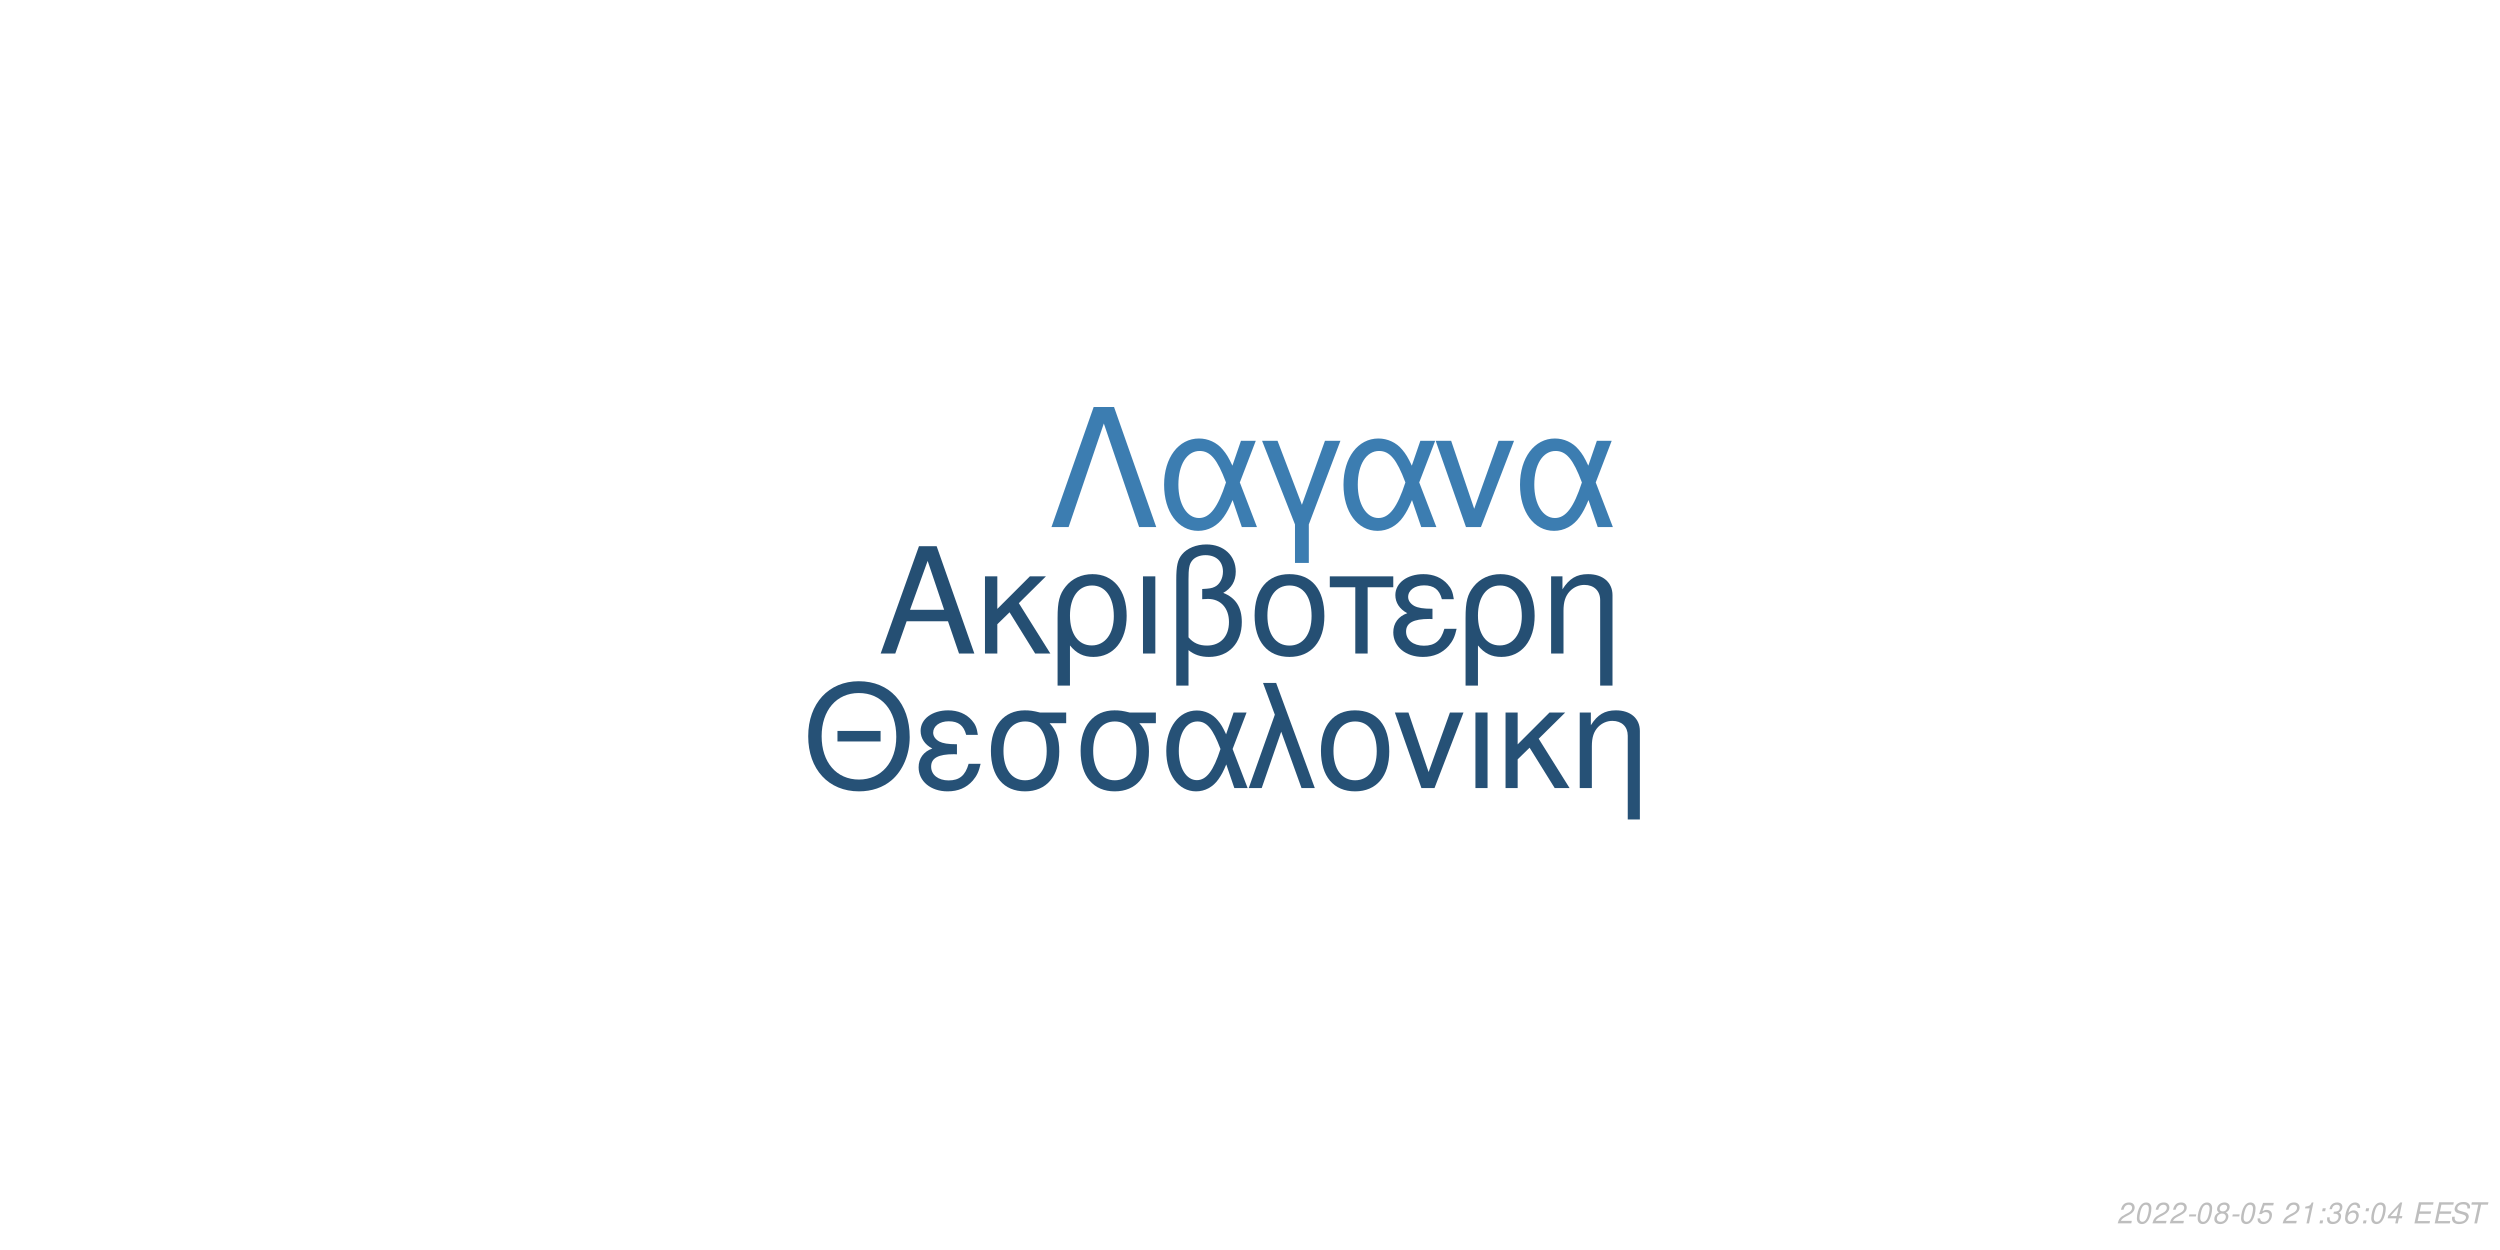
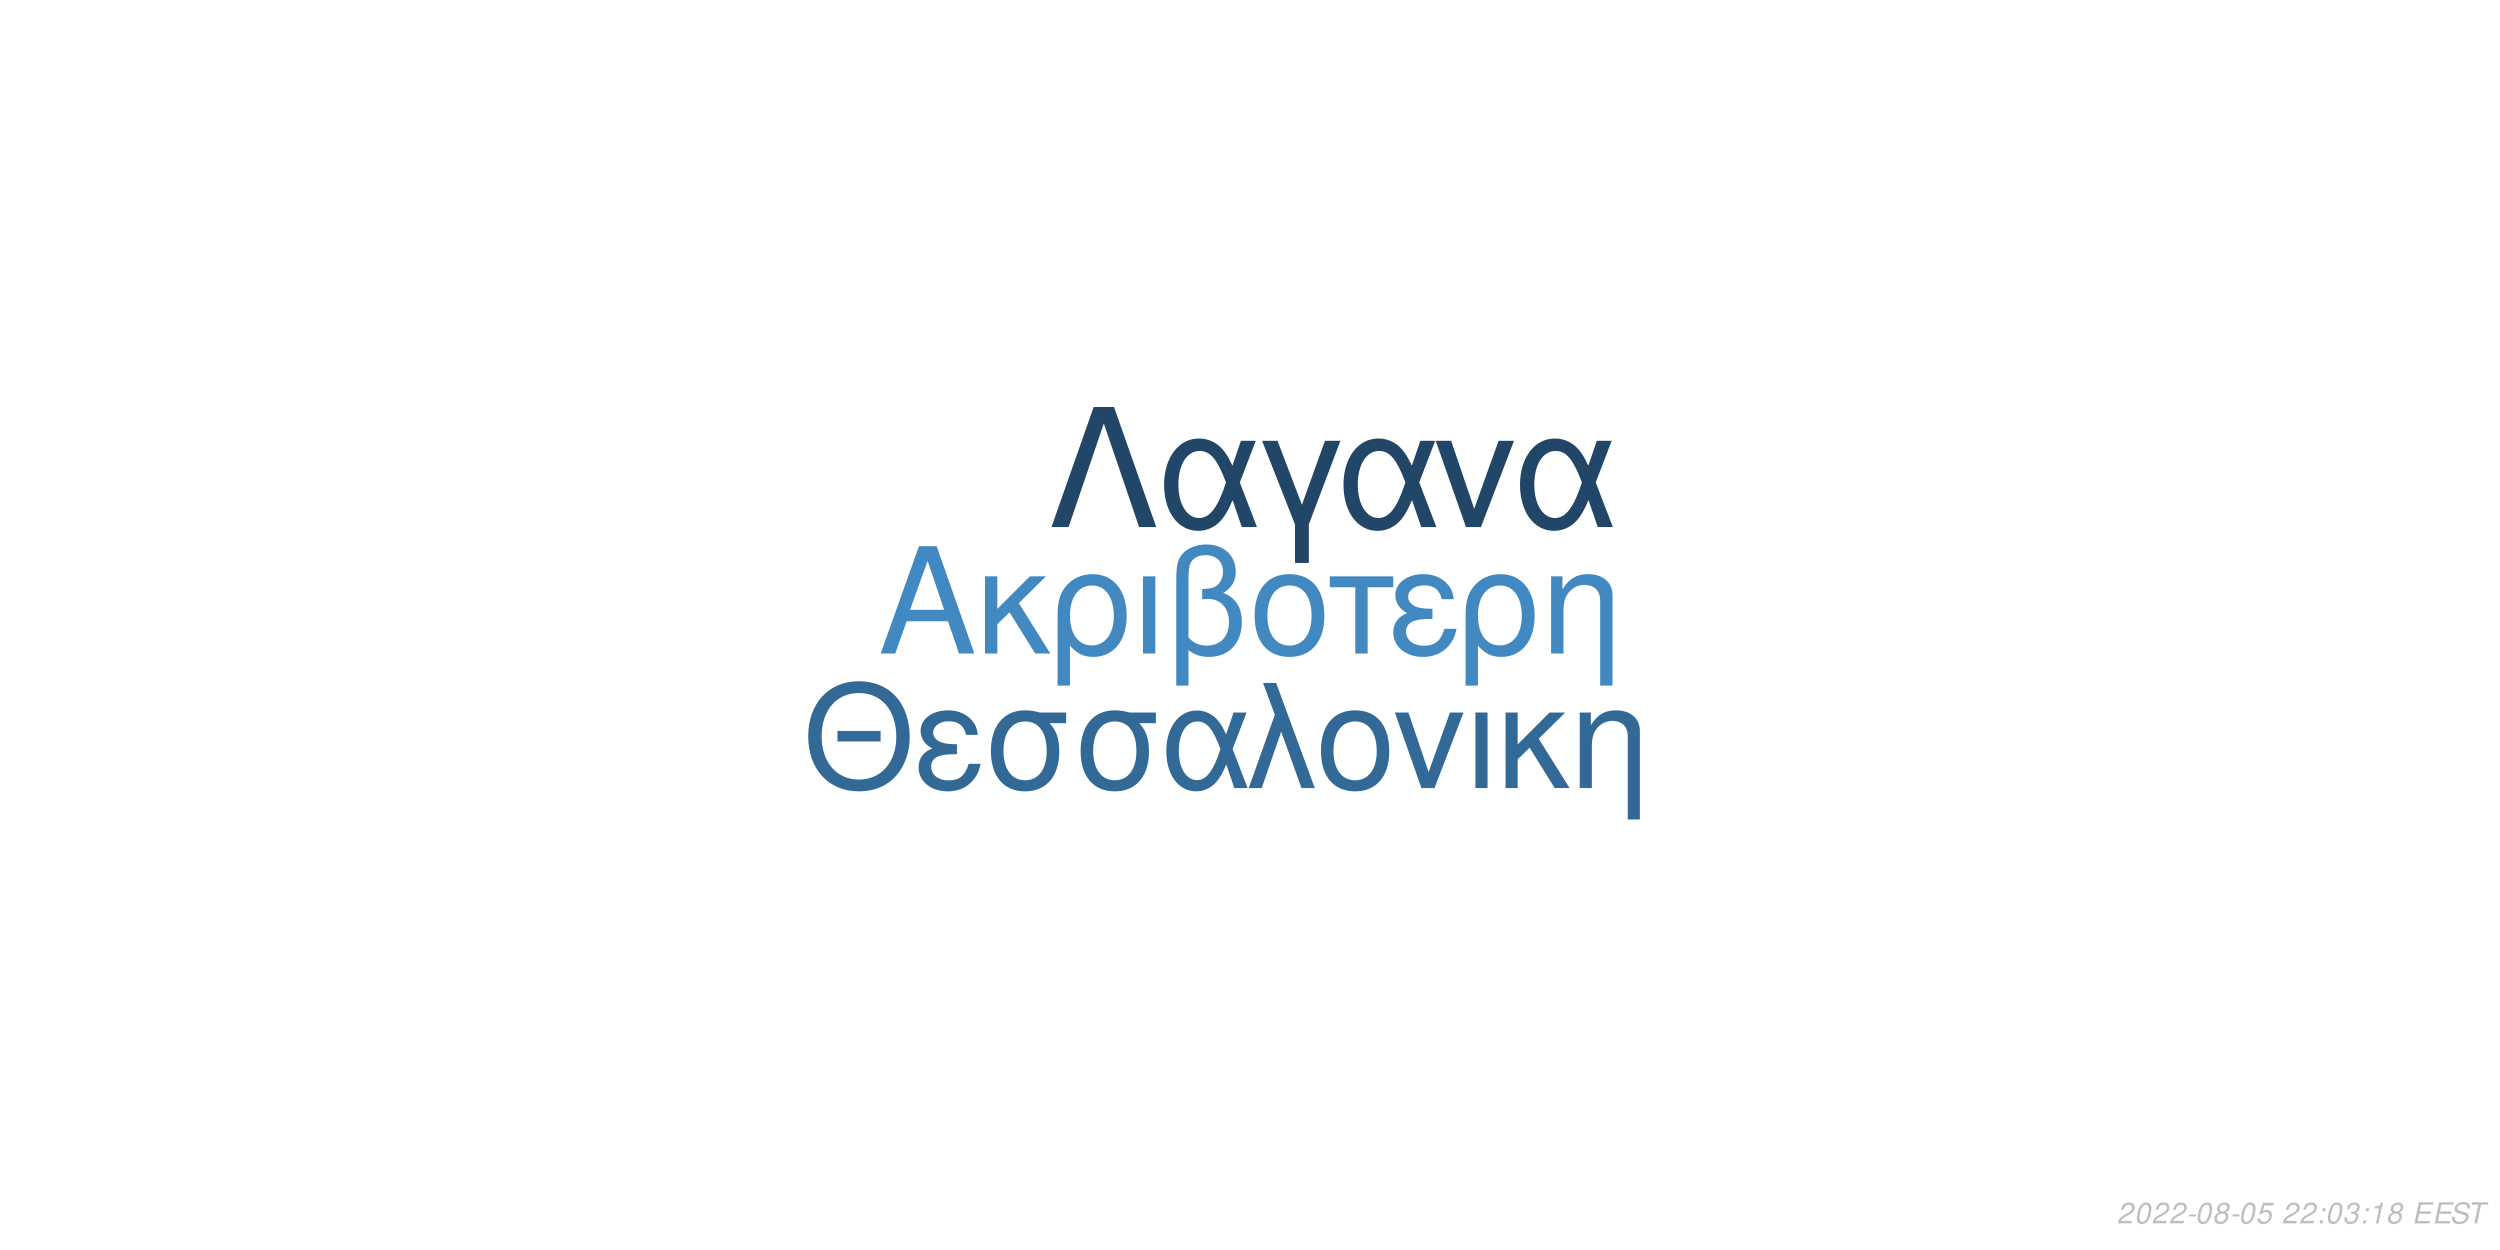
<svg xmlns="http://www.w3.org/2000/svg" xmlns:xlink="http://www.w3.org/1999/xlink" width="864pt" height="432pt" viewBox="0 0 864 432" version="1.1">
  <defs>
    <g>
      <symbol overflow="visible" id="glyph0-0">
        <path style="stroke:none;" d="" />
      </symbol>
      <symbol overflow="visible" id="glyph0-1">
        <path style="stroke:none;" d="M 24.125 -11.141 L 27.938 0 L 33.234 0 L 20.203 -37.094 L 14.094 -37.094 L 0.859 0 L 5.906 0 L 9.828 -11.141 Z M 22.797 -15.109 L 11 -15.109 L 17.094 -32.016 Z M 22.797 -15.109 " />
      </symbol>
      <symbol overflow="visible" id="glyph0-2">
        <path style="stroke:none;" d="M 7.172 -15.422 L 7.172 -26.672 L 2.906 -26.672 L 2.906 0 L 7.172 0 L 7.172 -10.125 L 11.406 -14.25 L 20.25 0 L 25.5 0 L 14.609 -17.406 L 23.969 -26.672 L 18.422 -26.672 Z M 7.172 -15.422 " />
      </symbol>
      <symbol overflow="visible" id="glyph0-3">
        <path style="stroke:none;" d="M 3 11.094 L 7.281 11.094 L 7.281 -2.797 C 9.516 -0.047 11.953 1.172 15.375 1.172 C 22.344 1.172 26.875 -4.422 26.875 -13.031 C 26.875 -21.891 22.297 -27.438 15.062 -27.438 C 11.297 -27.438 7.984 -25.906 5.797 -23.156 C 3.672 -20.516 3 -17.969 3 -12.359 Z M 14.906 -23.516 C 19.547 -23.516 22.438 -19.438 22.438 -12.922 C 22.438 -6.812 19.391 -2.797 14.812 -2.797 C 10.172 -2.797 7.281 -6.766 7.281 -13.125 C 7.281 -19.484 10.234 -23.516 14.906 -23.516 Z M 14.906 -23.516 " />
      </symbol>
      <symbol overflow="visible" id="glyph0-4">
        <path style="stroke:none;" d="M 3.516 0 L 7.781 0 L 7.781 -26.672 L 3.516 -26.672 Z M 3.516 0 " />
      </symbol>
      <symbol overflow="visible" id="glyph0-5">
        <path style="stroke:none;" d="M 4.016 11.094 L 8.25 11.094 L 8.25 -1.172 C 10.172 0.406 12.422 1.172 15.312 1.172 C 22.188 1.172 26.672 -3.609 26.672 -10.891 C 26.672 -15.984 24.578 -19.234 20.25 -20.969 C 23.109 -22.547 24.578 -25.031 24.578 -28.344 C 24.578 -33.844 20.406 -37.703 14.453 -37.703 C 10.938 -37.703 7.734 -36.391 6 -34.25 C 4.484 -32.422 4.016 -30.328 4.016 -25.391 Z M 8.25 -25.656 C 8.25 -29.359 8.5 -30.844 9.469 -32.062 C 10.375 -33.281 12.156 -34 14.094 -34 C 17.812 -34 20.156 -31.812 20.156 -28.297 C 20.156 -25.953 18.984 -23.812 17.297 -23.047 C 16.281 -22.547 15.469 -22.438 12.984 -22.297 L 12.984 -18.781 C 13.734 -18.828 14.344 -18.875 14.969 -18.875 C 19.344 -18.875 22.234 -15.719 22.234 -10.891 C 22.234 -5.906 19.281 -2.75 14.656 -2.75 C 11.953 -2.75 9.922 -3.609 8.25 -5.594 Z M 8.25 -25.656 " />
      </symbol>
      <symbol overflow="visible" id="glyph0-6">
        <path style="stroke:none;" d="M 14.094 -27.438 C 6.562 -27.438 2.094 -22.094 2.094 -13.125 C 2.094 -4.125 6.562 1.172 14.141 1.172 C 21.672 1.172 26.203 -4.172 26.203 -12.922 C 26.203 -22.188 21.828 -27.438 14.094 -27.438 Z M 14.141 -23.516 C 18.938 -23.516 21.781 -19.594 21.781 -12.984 C 21.781 -6.672 18.828 -2.75 14.141 -2.75 C 9.422 -2.75 6.516 -6.672 6.516 -13.125 C 6.516 -19.594 9.422 -23.516 14.141 -23.516 Z M 14.141 -23.516 " />
      </symbol>
      <symbol overflow="visible" id="glyph0-7">
        <path style="stroke:none;" d="M 7.891 0 L 12.156 0 L 12.156 -22.906 L 21.016 -22.906 L 21.016 -26.672 L -0.922 -26.672 L -0.922 -22.906 L 7.891 -22.906 Z M 7.891 0 " />
      </symbol>
      <symbol overflow="visible" id="glyph0-8">
        <path style="stroke:none;" d="M 14.562 -15.469 C 11.344 -15.469 9.562 -15.781 8.297 -16.438 C 6.922 -17.203 6.156 -18.328 6.156 -19.547 C 6.156 -21.891 8.453 -23.562 11.656 -23.562 C 15.062 -23.562 16.953 -22.094 17.812 -18.781 L 21.938 -18.781 C 21.578 -21.266 21.062 -22.5 19.797 -23.922 C 17.812 -26.203 14.906 -27.438 11.453 -27.438 C 5.797 -27.438 1.734 -24.375 1.734 -20.203 C 1.734 -17.609 3.156 -15.375 5.859 -13.938 C 2.797 -12.875 1.016 -10.484 1.016 -7.328 C 1.016 -2.391 5.297 1.172 11.25 1.172 C 14.969 1.172 17.906 -0.109 20.156 -2.641 C 21.578 -4.328 22.297 -5.797 22.906 -8.547 L 18.672 -8.547 C 17.5 -4.422 15.422 -2.703 11.609 -2.703 C 7.938 -2.703 5.438 -4.688 5.438 -7.578 C 5.438 -10.578 7.938 -11.953 13.484 -11.953 C 13.641 -11.953 14.094 -11.953 14.562 -11.906 Z M 14.562 -15.469 " />
      </symbol>
      <symbol overflow="visible" id="glyph0-9">
        <path style="stroke:none;" d="M 3.562 -26.672 L 3.562 0 L 7.844 0 L 7.844 -14.703 C 7.844 -17.906 8.5 -19.891 10.031 -21.531 C 11.406 -22.953 13.188 -23.719 15.062 -23.719 C 18.375 -23.719 20.516 -21.672 20.516 -18.469 L 20.516 11.094 L 24.781 11.094 L 24.781 -20.156 C 24.781 -24.578 21.469 -27.438 16.328 -27.438 C 12.359 -27.438 9.828 -25.906 7.484 -22.188 L 7.484 -26.672 Z M 3.562 -26.672 " />
      </symbol>
      <symbol overflow="visible" id="glyph1-0">
        <path style="stroke:none;" d="" />
      </symbol>
      <symbol overflow="visible" id="glyph1-1">
        <path style="stroke:none;" d="M 26.859 -19.734 L 11.953 -19.734 L 11.953 -16.094 L 26.859 -16.094 Z M 19.328 -36.922 C 8.922 -36.922 1.844 -29.25 1.844 -17.891 C 1.844 -6.484 8.875 1.141 19.391 1.141 C 23.812 1.141 27.703 -0.203 30.641 -2.688 C 34.578 -6.031 36.922 -11.656 36.922 -17.594 C 36.922 -29.297 30 -36.922 19.328 -36.922 Z M 19.328 -32.844 C 27.203 -32.844 32.281 -26.906 32.281 -17.688 C 32.281 -8.922 27.062 -2.938 19.391 -2.938 C 11.609 -2.938 6.484 -8.922 6.484 -17.891 C 6.484 -26.859 11.609 -32.844 19.328 -32.844 Z M 19.328 -32.844 " />
      </symbol>
      <symbol overflow="visible" id="glyph1-2">
        <path style="stroke:none;" d="M 14.25 -15.141 C 11.109 -15.141 9.375 -15.453 8.125 -16.094 C 6.781 -16.844 6.031 -17.938 6.031 -19.141 C 6.031 -21.422 8.266 -23.078 11.406 -23.078 C 14.75 -23.078 16.594 -21.625 17.438 -18.391 L 21.469 -18.391 C 21.125 -20.828 20.625 -22.031 19.391 -23.422 C 17.438 -25.656 14.594 -26.859 11.219 -26.859 C 5.688 -26.859 1.688 -23.875 1.688 -19.781 C 1.688 -17.234 3.094 -15.047 5.734 -13.656 C 2.734 -12.609 1 -10.266 1 -7.172 C 1 -2.344 5.188 1.141 11.016 1.141 C 14.656 1.141 17.547 -0.094 19.734 -2.594 C 21.125 -4.234 21.828 -5.688 22.422 -8.375 L 18.281 -8.375 C 17.141 -4.328 15.094 -2.641 11.359 -2.641 C 7.766 -2.641 5.328 -4.578 5.328 -7.422 C 5.328 -10.359 7.766 -11.703 13.203 -11.703 C 13.359 -11.703 13.797 -11.703 14.25 -11.656 Z M 14.25 -15.141 " />
      </symbol>
      <symbol overflow="visible" id="glyph1-3">
        <path style="stroke:none;" d="M 29 -26.109 L 19.938 -26.109 C 17.594 -26.703 16.438 -26.859 14.703 -26.859 C 7.469 -26.859 2.984 -21.469 2.984 -12.859 C 2.984 -4.031 7.375 1.141 14.797 1.141 C 22.172 1.141 26.609 -4.078 26.609 -12.656 C 26.609 -17.047 25.656 -19.828 23.266 -22.422 L 29 -22.422 Z M 14.797 -23.016 C 19.531 -23.016 22.266 -19.234 22.266 -12.75 C 22.266 -6.531 19.438 -2.688 14.797 -2.688 C 10.172 -2.688 7.328 -6.531 7.328 -12.859 C 7.328 -19.188 10.172 -23.016 14.797 -23.016 Z M 14.797 -23.016 " />
      </symbol>
      <symbol overflow="visible" id="glyph1-4">
        <path style="stroke:none;" d="M 29.344 -26.109 L 24.859 -26.109 L 22.266 -18.578 C 21.125 -21.031 20.484 -22.125 19.328 -23.469 C 17.547 -25.609 14.906 -26.812 12.156 -26.812 C 5.984 -26.812 1.594 -20.984 1.594 -12.812 C 1.594 -4.578 5.828 1.141 11.906 1.141 C 14.953 1.141 17.734 -0.344 19.625 -3.047 C 20.672 -4.531 21.281 -5.688 22.328 -8.172 L 25.109 0 L 29.703 0 L 24.516 -13.5 Z M 20.328 -13.5 C 17.891 -5.922 15.453 -2.734 12.156 -2.734 C 8.516 -2.734 5.922 -6.922 5.922 -12.812 C 5.922 -18.938 8.516 -23.016 12.359 -23.016 C 15.594 -23.016 17.688 -20.531 20.328 -13.5 Z M 20.328 -13.5 " />
      </symbol>
      <symbol overflow="visible" id="glyph1-5">
        <path style="stroke:none;" d="M 1.094 0 L 5.578 0 L 12.312 -19.484 L 19.328 0 L 23.922 0 L 10.562 -36.328 L 6.031 -36.328 L 10.109 -25.359 Z M 1.094 0 " />
      </symbol>
      <symbol overflow="visible" id="glyph1-6">
        <path style="stroke:none;" d="M 13.797 -26.859 C 6.422 -26.859 2.047 -21.625 2.047 -12.859 C 2.047 -4.031 6.422 1.141 13.859 1.141 C 21.234 1.141 25.656 -4.078 25.656 -12.656 C 25.656 -21.719 21.375 -26.859 13.797 -26.859 Z M 13.859 -23.016 C 18.531 -23.016 21.328 -19.188 21.328 -12.703 C 21.328 -6.531 18.438 -2.688 13.859 -2.688 C 9.219 -2.688 6.375 -6.531 6.375 -12.859 C 6.375 -19.188 9.219 -23.016 13.859 -23.016 Z M 13.859 -23.016 " />
      </symbol>
      <symbol overflow="visible" id="glyph1-7">
        <path style="stroke:none;" d="M 14.297 0 L 24.312 -26.109 L 19.625 -26.109 L 12.25 -5.531 L 5.281 -26.109 L 0.594 -26.109 L 9.766 0 Z M 14.297 0 " />
      </symbol>
      <symbol overflow="visible" id="glyph1-8">
        <path style="stroke:none;" d="M 3.438 0 L 7.625 0 L 7.625 -26.109 L 3.438 -26.109 Z M 3.438 0 " />
      </symbol>
      <symbol overflow="visible" id="glyph1-9">
        <path style="stroke:none;" d="M 7.031 -15.094 L 7.031 -26.109 L 2.844 -26.109 L 2.844 0 L 7.031 0 L 7.031 -9.922 L 11.156 -13.953 L 19.828 0 L 24.969 0 L 14.297 -17.047 L 23.469 -26.109 L 18.031 -26.109 Z M 7.031 -15.094 " />
      </symbol>
      <symbol overflow="visible" id="glyph1-10">
        <path style="stroke:none;" d="M 3.484 -26.109 L 3.484 0 L 7.672 0 L 7.672 -14.406 C 7.672 -17.547 8.328 -19.484 9.812 -21.078 C 11.156 -22.469 12.906 -23.219 14.75 -23.219 C 17.984 -23.219 20.078 -21.234 20.078 -18.094 L 20.078 10.859 L 24.266 10.859 L 24.266 -19.734 C 24.266 -24.062 21.031 -26.859 16 -26.859 C 12.109 -26.859 9.609 -25.359 7.328 -21.719 L 7.328 -26.109 Z M 3.484 -26.109 " />
      </symbol>
      <symbol overflow="visible" id="glyph2-0">
        <path style="stroke:none;" d="" />
      </symbol>
      <symbol overflow="visible" id="glyph2-1">
        <path style="stroke:none;" d="M 22.531 -41.484 L 15.484 -41.484 L 0.906 0 L 6.828 0 L 19 -35.797 L 31.188 0 L 37.109 0 Z M 22.531 -41.484 " />
      </symbol>
      <symbol overflow="visible" id="glyph2-2">
        <path style="stroke:none;" d="M 33.516 -29.812 L 28.391 -29.812 L 25.438 -21.219 C 24.125 -24.016 23.391 -25.266 22.078 -26.797 C 20.031 -29.25 17.016 -30.609 13.891 -30.609 C 6.828 -30.609 1.828 -23.953 1.828 -14.625 C 1.828 -5.234 6.656 1.312 13.594 1.312 C 17.078 1.312 20.266 -0.391 22.422 -3.469 C 23.609 -5.172 24.297 -6.484 25.5 -9.328 L 28.688 0 L 33.922 0 L 28 -15.422 Z M 23.219 -15.422 C 20.422 -6.766 17.641 -3.125 13.891 -3.125 C 9.734 -3.125 6.766 -7.906 6.766 -14.625 C 6.766 -21.625 9.734 -26.297 14.109 -26.297 C 17.812 -26.297 20.203 -23.453 23.219 -15.422 Z M 23.219 -15.422 " />
      </symbol>
      <symbol overflow="visible" id="glyph2-3">
        <path style="stroke:none;" d="M 12.062 12.406 L 16.844 12.406 L 16.844 -0.906 L 27.766 -29.812 L 22.422 -29.812 L 14.453 -7.688 L 6.031 -29.812 L 0.688 -29.812 L 12.062 -0.906 Z M 12.062 12.406 " />
      </symbol>
      <symbol overflow="visible" id="glyph2-4">
        <path style="stroke:none;" d="M 16.328 0 L 27.766 -29.812 L 22.422 -29.812 L 14 -6.312 L 6.031 -29.812 L 0.688 -29.812 L 11.156 0 Z M 16.328 0 " />
      </symbol>
      <symbol overflow="visible" id="glyph3-0">
        <path style="stroke:none;" d="" />
      </symbol>
      <symbol overflow="visible" id="glyph3-1">
        <path style="stroke:none;" d="M 5.234 -0.875 L 1.469 -0.875 C 1.641 -1.375 2.203 -1.891 3.109 -2.344 L 4.234 -2.938 C 5.562 -3.625 6.219 -4.469 6.219 -5.484 C 6.219 -5.938 6.062 -6.359 5.797 -6.656 C 5.469 -7.047 4.984 -7.234 4.312 -7.234 C 2.766 -7.234 1.891 -6.453 1.484 -4.734 L 2.375 -4.734 C 2.484 -5.188 2.609 -5.484 2.797 -5.75 C 3.094 -6.203 3.609 -6.453 4.188 -6.453 C 4.891 -6.453 5.344 -6.031 5.344 -5.375 C 5.344 -4.703 4.859 -4.094 4.016 -3.656 L 2.984 -3.125 C 1.234 -2.188 0.797 -1.656 0.344 -0.016 L 5.047 -0.016 Z M 5.234 -0.875 " />
      </symbol>
      <symbol overflow="visible" id="glyph3-2">
        <path style="stroke:none;" d="M 4.203 -7.234 C 3.375 -7.234 2.688 -6.812 2.125 -5.984 C 1.484 -5.047 0.984 -3.188 0.984 -1.734 C 0.984 -1.109 1.172 -0.562 1.484 -0.266 C 1.797 0.047 2.281 0.234 2.766 0.234 C 3.625 0.234 4.281 -0.156 4.859 -1.016 C 5.516 -1.953 6 -3.797 6 -5.266 C 6 -6.5 5.328 -7.234 4.203 -7.234 Z M 4.094 -6.453 C 4.734 -6.453 5.125 -5.984 5.125 -5.156 C 5.125 -4.203 4.781 -2.625 4.406 -1.812 C 3.984 -0.938 3.516 -0.547 2.875 -0.547 C 2.25 -0.547 1.875 -1.031 1.875 -1.828 C 1.875 -2.797 2.203 -4.344 2.594 -5.203 C 2.984 -6.047 3.453 -6.453 4.094 -6.453 Z M 4.094 -6.453 " />
      </symbol>
      <symbol overflow="visible" id="glyph3-3">
        <path style="stroke:none;" d="M 3.516 -3.125 L 1.125 -3.125 L 0.969 -2.406 L 3.359 -2.406 Z M 3.516 -3.125 " />
      </symbol>
      <symbol overflow="visible" id="glyph3-4">
        <path style="stroke:none;" d="M 4.766 -3.797 C 5.078 -3.969 5.234 -4.078 5.438 -4.234 C 5.812 -4.594 6.062 -5.172 6.062 -5.734 C 6.062 -6.625 5.344 -7.234 4.266 -7.234 C 2.812 -7.234 1.703 -6.219 1.703 -4.875 C 1.703 -4.406 1.875 -4.125 2.359 -3.812 C 1.297 -3.312 0.75 -2.516 0.75 -1.469 C 0.75 -0.438 1.547 0.234 2.812 0.234 C 3.656 0.234 4.359 -0.094 4.938 -0.734 C 5.359 -1.234 5.609 -1.859 5.609 -2.438 C 5.609 -3.047 5.312 -3.516 4.766 -3.797 Z M 4.109 -6.453 C 4.797 -6.453 5.188 -6.125 5.188 -5.578 C 5.188 -5.266 5.062 -4.922 4.859 -4.672 C 4.562 -4.312 4.188 -4.156 3.656 -4.156 C 2.984 -4.156 2.594 -4.453 2.594 -4.984 C 2.594 -5.859 3.203 -6.453 4.109 -6.453 Z M 3.453 -3.406 C 4.234 -3.406 4.734 -2.984 4.734 -2.312 C 4.734 -1.312 3.922 -0.547 2.875 -0.547 C 2.125 -0.547 1.625 -0.969 1.625 -1.625 C 1.625 -2.609 2.438 -3.406 3.453 -3.406 Z M 3.453 -3.406 " />
      </symbol>
      <symbol overflow="visible" id="glyph3-5">
        <path style="stroke:none;" d="M 6.297 -7.094 L 2.594 -7.094 L 1.234 -3.234 L 2.047 -3.234 C 2.656 -3.766 2.938 -3.906 3.531 -3.906 C 4.328 -3.906 4.797 -3.453 4.797 -2.688 C 4.797 -1.438 3.969 -0.547 2.828 -0.547 C 2.031 -0.547 1.609 -0.938 1.578 -1.734 L 0.703 -1.734 L 0.703 -1.516 C 0.703 -0.938 0.844 -0.547 1.188 -0.266 C 1.562 0.062 2.078 0.234 2.703 0.234 C 3.656 0.234 4.391 -0.156 4.984 -0.922 C 5.422 -1.5 5.672 -2.234 5.672 -2.953 C 5.672 -4 4.938 -4.672 3.812 -4.672 C 3.328 -4.672 2.906 -4.547 2.406 -4.234 L 3.109 -6.219 L 6.109 -6.219 Z M 6.297 -7.094 " />
      </symbol>
      <symbol overflow="visible" id="glyph3-6">
        <path style="stroke:none;" d="" />
      </symbol>
      <symbol overflow="visible" id="glyph3-7">
+         <path style="stroke:none;" d="M 2.359 -1.031 L 1.312 -1.031 L 1.094 0 L 2.141 0 Z M 3.266 -5.234 L 2.219 -5.234 L 2 -4.203 L 3.047 -4.203 Z M 3.266 -5.234 " />
+       </symbol>
+       <symbol overflow="visible" id="glyph3-8">
+         <path style="stroke:none;" d="M 2.922 -3.312 C 3.125 -3.344 3.234 -3.344 3.375 -3.344 C 4.203 -3.344 4.688 -3 4.688 -2.406 C 4.688 -1.312 3.906 -0.547 2.781 -0.547 C 2.047 -0.547 1.594 -0.938 1.594 -1.562 C 1.594 -1.719 1.609 -1.844 1.656 -2.094 L 0.766 -2.094 C 0.734 -1.797 0.719 -1.641 0.719 -1.469 C 0.719 -0.375 1.406 0.234 2.641 0.234 C 3.547 0.234 4.297 -0.078 4.812 -0.656 C 5.266 -1.156 5.562 -1.875 5.562 -2.547 C 5.562 -3.125 5.344 -3.453 4.797 -3.734 C 5.641 -4.234 6.016 -4.844 6.016 -5.734 C 6.016 -6.656 5.312 -7.234 4.203 -7.234 C 3.375 -7.234 2.672 -6.938 2.188 -6.375 C 1.891 -6.031 1.703 -5.641 1.516 -4.906 L 2.391 -4.906 C 2.5 -5.359 2.594 -5.594 2.734 -5.812 C 3.047 -6.234 3.516 -6.453 4.078 -6.453 C 4.734 -6.453 5.141 -6.125 5.141 -5.578 C 5.141 -5.188 5.016 -4.797 4.797 -4.547 C 4.516 -4.234 4 -4.062 3.266 -4.062 L 3.078 -4.062 Z M 2.922 -3.312 " />
+       </symbol>
+       <symbol overflow="visible" id="glyph3-9">
        <path style="stroke:none;" d="M 3.703 -5.188 L 2.594 0 L 3.469 0 L 5.016 -7.234 L 4.438 -7.234 C 3.906 -6.156 3.688 -6.016 2.234 -5.812 L 2.109 -5.188 Z M 3.703 -5.188 " />
      </symbol>
-       <symbol overflow="visible" id="glyph3-8">
-         <path style="stroke:none;" d="M 2.359 -1.031 L 1.312 -1.031 L 1.094 0 L 2.141 0 Z M 3.266 -5.234 L 2.219 -5.234 L 2 -4.203 L 3.047 -4.203 Z M 3.266 -5.234 " />
-       </symbol>
-       <symbol overflow="visible" id="glyph3-9">
-         <path style="stroke:none;" d="M 2.922 -3.312 C 3.125 -3.344 3.234 -3.344 3.375 -3.344 C 4.203 -3.344 4.688 -3 4.688 -2.406 C 4.688 -1.312 3.906 -0.547 2.781 -0.547 C 2.047 -0.547 1.594 -0.938 1.594 -1.562 C 1.594 -1.719 1.609 -1.844 1.656 -2.094 L 0.766 -2.094 C 0.734 -1.797 0.719 -1.641 0.719 -1.469 C 0.719 -0.375 1.406 0.234 2.641 0.234 C 3.547 0.234 4.297 -0.078 4.812 -0.656 C 5.266 -1.156 5.562 -1.875 5.562 -2.547 C 5.562 -3.125 5.344 -3.453 4.797 -3.734 C 5.641 -4.234 6.016 -4.844 6.016 -5.734 C 6.016 -6.656 5.312 -7.234 4.203 -7.234 C 3.375 -7.234 2.672 -6.938 2.188 -6.375 C 1.891 -6.031 1.703 -5.641 1.516 -4.906 L 2.391 -4.906 C 2.5 -5.359 2.594 -5.594 2.734 -5.812 C 3.047 -6.234 3.516 -6.453 4.078 -6.453 C 4.734 -6.453 5.141 -6.125 5.141 -5.578 C 5.141 -5.188 5.016 -4.797 4.797 -4.547 C 4.516 -4.234 4 -4.062 3.266 -4.062 L 3.078 -4.062 Z M 2.922 -3.312 " />
-       </symbol>
      <symbol overflow="visible" id="glyph3-10">
-         <path style="stroke:none;" d="M 6.125 -5.344 L 6.141 -5.625 C 6.141 -6.609 5.453 -7.234 4.391 -7.234 C 3.438 -7.234 2.641 -6.719 2.016 -5.703 C 1.422 -4.781 0.938 -2.953 0.938 -1.688 C 0.938 -0.516 1.688 0.234 2.859 0.234 C 3.703 0.234 4.438 -0.156 5 -0.875 C 5.406 -1.422 5.672 -2.156 5.672 -2.766 C 5.672 -3.812 4.969 -4.5 3.906 -4.5 C 3.234 -4.5 2.672 -4.234 2.094 -3.625 C 2.406 -5.375 3.234 -6.453 4.25 -6.453 C 4.703 -6.453 5.062 -6.234 5.172 -5.844 C 5.203 -5.719 5.234 -5.578 5.25 -5.344 Z M 3.656 -3.734 C 4.344 -3.734 4.797 -3.281 4.797 -2.625 C 4.797 -1.469 3.984 -0.547 2.984 -0.547 C 2.297 -0.547 1.812 -1.047 1.812 -1.766 C 1.812 -2.859 2.625 -3.734 3.656 -3.734 Z M 3.656 -3.734 " />
+         <path style="stroke:none;" d="M 2.547 -3.312 L 6.5 -3.312 L 6.688 -4.141 L 2.719 -4.141 L 3.219 -6.469 L 7.344 -6.469 L 7.516 -7.297 L 2.453 -7.297 L 0.906 0 L 6.125 0 L 6.297 -0.812 L 2.016 -0.812 Z M 2.547 -3.312 " />
      </symbol>
      <symbol overflow="visible" id="glyph3-11">
-         <path style="stroke:none;" d="M 3.625 -1.75 L 3.266 0 L 4.141 0 L 4.516 -1.75 L 5.562 -1.75 L 5.734 -2.531 L 4.688 -2.531 L 5.688 -7.234 L 5.016 -7.234 L 0.844 -2.672 L 0.641 -1.75 Z M 3.797 -2.531 L 1.594 -2.531 L 4.469 -5.703 Z M 3.797 -2.531 " />
+         <path style="stroke:none;" d="M 7.062 -5.156 C 7.125 -5.438 7.141 -5.562 7.141 -5.703 C 7.141 -6.156 6.938 -6.594 6.594 -6.891 C 6.188 -7.25 5.656 -7.406 4.875 -7.406 C 3.844 -7.406 3.047 -7.125 2.5 -6.562 C 2.094 -6.141 1.781 -5.438 1.781 -4.922 C 1.781 -4.297 2.219 -3.766 2.891 -3.562 L 4.594 -3.094 C 5.406 -2.859 5.734 -2.578 5.734 -2.094 C 5.734 -1.781 5.547 -1.406 5.266 -1.141 C 4.844 -0.766 4.266 -0.578 3.453 -0.578 C 2.328 -0.578 1.812 -0.984 1.812 -1.906 C 1.812 -2.047 1.812 -2.125 1.844 -2.312 L 0.984 -2.312 C 0.906 -2.062 0.891 -1.906 0.891 -1.688 C 0.891 -0.484 1.797 0.234 3.297 0.234 C 4.359 0.234 5.234 -0.062 5.812 -0.609 C 6.344 -1.078 6.688 -1.797 6.688 -2.375 C 6.688 -2.641 6.609 -2.906 6.453 -3.156 C 6.234 -3.5 5.938 -3.703 5.469 -3.828 L 3.75 -4.312 C 2.984 -4.547 2.734 -4.734 2.734 -5.188 C 2.734 -5.547 2.875 -5.844 3.188 -6.109 C 3.547 -6.438 4.031 -6.594 4.703 -6.594 C 5.266 -6.594 5.688 -6.484 5.906 -6.297 C 6.094 -6.125 6.219 -5.797 6.219 -5.516 C 6.219 -5.422 6.203 -5.344 6.188 -5.156 Z M 7.062 -5.156 " />
      </symbol>
      <symbol overflow="visible" id="glyph3-12">
-         <path style="stroke:none;" d="M 2.547 -3.312 L 6.5 -3.312 L 6.688 -4.141 L 2.719 -4.141 L 3.219 -6.469 L 7.344 -6.469 L 7.516 -7.297 L 2.453 -7.297 L 0.906 0 L 6.125 0 L 6.297 -0.812 L 2.016 -0.812 Z M 2.547 -3.312 " />
-       </symbol>
-       <symbol overflow="visible" id="glyph3-13">
-         <path style="stroke:none;" d="M 7.062 -5.156 C 7.125 -5.438 7.141 -5.562 7.141 -5.703 C 7.141 -6.156 6.938 -6.594 6.594 -6.891 C 6.188 -7.25 5.656 -7.406 4.875 -7.406 C 3.844 -7.406 3.047 -7.125 2.5 -6.562 C 2.094 -6.141 1.781 -5.438 1.781 -4.922 C 1.781 -4.297 2.219 -3.766 2.891 -3.562 L 4.594 -3.094 C 5.406 -2.859 5.734 -2.578 5.734 -2.094 C 5.734 -1.781 5.547 -1.406 5.266 -1.141 C 4.844 -0.766 4.266 -0.578 3.453 -0.578 C 2.328 -0.578 1.812 -0.984 1.812 -1.906 C 1.812 -2.047 1.812 -2.125 1.844 -2.312 L 0.984 -2.312 C 0.906 -2.062 0.891 -1.906 0.891 -1.688 C 0.891 -0.484 1.797 0.234 3.297 0.234 C 4.359 0.234 5.234 -0.062 5.812 -0.609 C 6.344 -1.078 6.688 -1.797 6.688 -2.375 C 6.688 -2.641 6.609 -2.906 6.453 -3.156 C 6.234 -3.5 5.938 -3.703 5.469 -3.828 L 3.75 -4.312 C 2.984 -4.547 2.734 -4.734 2.734 -5.188 C 2.734 -5.547 2.875 -5.844 3.188 -6.109 C 3.547 -6.438 4.031 -6.594 4.703 -6.594 C 5.266 -6.594 5.688 -6.484 5.906 -6.297 C 6.094 -6.125 6.219 -5.797 6.219 -5.516 C 6.219 -5.422 6.203 -5.344 6.188 -5.156 Z M 7.062 -5.156 " />
-       </symbol>
-       <symbol overflow="visible" id="glyph3-14">
        <path style="stroke:none;" d="M 4.938 -6.469 L 7.312 -6.469 L 7.484 -7.297 L 1.75 -7.297 L 1.578 -6.469 L 3.984 -6.469 L 2.609 0 L 3.547 0 Z M 4.938 -6.469 " />
      </symbol>
    </g>
  </defs>
  <g id="surface1">
    <rect x="0" y="0" width="864" height="432" style="fill:rgb(100%,100%,100%);fill-opacity:1;stroke:none;" />
-     <g style="fill:rgb(14.51%,30.98%,45.098%);fill-opacity:1;">
+     <g style="fill:rgb(25.882%,53.725%,75.686%);fill-opacity:1;">
      <use xlink:href="#glyph0-1" x="303.5" y="225.861" />
      <use xlink:href="#glyph0-2" x="337.5" y="225.861" />
      <use xlink:href="#glyph0-3" x="362.5" y="225.861" />
      <use xlink:href="#glyph0-4" x="391.5" y="225.861" />
      <use xlink:href="#glyph0-5" x="402.5" y="225.861" />
      <use xlink:href="#glyph0-6" x="431.5" y="225.861" />
      <use xlink:href="#glyph0-7" x="460.5" y="225.861" />
      <use xlink:href="#glyph0-8" x="480.5" y="225.861" />
      <use xlink:href="#glyph0-3" x="503.5" y="225.861" />
      <use xlink:href="#glyph0-9" x="532.5" y="225.861" />
    </g>
-     <g style="fill:rgb(14.902%,31.765%,46.275%);fill-opacity:1;">
+     <g style="fill:rgb(19.608%,41.176%,58.824%);fill-opacity:1;">
      <use xlink:href="#glyph1-1" x="277.473" y="272.354" />
      <use xlink:href="#glyph1-2" x="316.473" y="272.354" />
      <use xlink:href="#glyph1-3" x="339.473" y="272.354" />
      <use xlink:href="#glyph1-3" x="370.473" y="272.354" />
      <use xlink:href="#glyph1-4" x="401.473" y="272.354" />
      <use xlink:href="#glyph1-5" x="430.473" y="272.354" />
      <use xlink:href="#glyph1-6" x="454.473" y="272.354" />
      <use xlink:href="#glyph1-7" x="481.473" y="272.354" />
      <use xlink:href="#glyph1-8" x="506.473" y="272.354" />
      <use xlink:href="#glyph1-9" x="517.473" y="272.354" />
      <use xlink:href="#glyph1-10" x="542.473" y="272.354" />
    </g>
-     <g style="fill:rgb(23.529%,49.02%,69.412%);fill-opacity:1;">
+     <g style="fill:rgb(12.941%,27.451%,40.392%);fill-opacity:1;">
      <use xlink:href="#glyph2-1" x="362.484" y="182.152" />
      <use xlink:href="#glyph2-2" x="400.484" y="182.152" />
      <use xlink:href="#glyph2-3" x="435.484" y="182.152" />
      <use xlink:href="#glyph2-2" x="462.484" y="182.152" />
      <use xlink:href="#glyph2-4" x="495.484" y="182.152" />
      <use xlink:href="#glyph2-2" x="523.484" y="182.152" />
    </g>
    <g style="fill:rgb(74.51%,74.51%,74.51%);fill-opacity:1;">
      <use xlink:href="#glyph3-1" x="731.52" y="422.81" />
      <use xlink:href="#glyph3-2" x="737.52" y="422.81" />
      <use xlink:href="#glyph3-1" x="743.52" y="422.81" />
      <use xlink:href="#glyph3-1" x="749.52" y="422.81" />
      <use xlink:href="#glyph3-3" x="755.52" y="422.81" />
      <use xlink:href="#glyph3-2" x="758.52" y="422.81" />
      <use xlink:href="#glyph3-4" x="764.52" y="422.81" />
      <use xlink:href="#glyph3-3" x="770.52" y="422.81" />
      <use xlink:href="#glyph3-2" x="773.52" y="422.81" />
      <use xlink:href="#glyph3-5" x="779.52" y="422.81" />
      <use xlink:href="#glyph3-6" x="785.52" y="422.81" />
      <use xlink:href="#glyph3-1" x="788.52" y="422.81" />
-       <use xlink:href="#glyph3-7" x="794.52" y="422.81" />
-       <use xlink:href="#glyph3-8" x="800.52" y="422.81" />
-       <use xlink:href="#glyph3-9" x="803.52" y="422.81" />
-       <use xlink:href="#glyph3-10" x="809.52" y="422.81" />
-       <use xlink:href="#glyph3-8" x="815.52" y="422.81" />
-       <use xlink:href="#glyph3-2" x="818.52" y="422.81" />
-       <use xlink:href="#glyph3-11" x="824.52" y="422.81" />
+       <use xlink:href="#glyph3-1" x="794.52" y="422.81" />
+       <use xlink:href="#glyph3-7" x="800.52" y="422.81" />
+       <use xlink:href="#glyph3-2" x="803.52" y="422.81" />
+       <use xlink:href="#glyph3-8" x="809.52" y="422.81" />
+       <use xlink:href="#glyph3-7" x="815.52" y="422.81" />
+       <use xlink:href="#glyph3-9" x="818.52" y="422.81" />
+       <use xlink:href="#glyph3-4" x="824.52" y="422.81" />
      <use xlink:href="#glyph3-6" x="830.52" y="422.81" />
-       <use xlink:href="#glyph3-12" x="833.52" y="422.81" />
-       <use xlink:href="#glyph3-12" x="840.52" y="422.81" />
-       <use xlink:href="#glyph3-13" x="846.52" y="422.81" />
-       <use xlink:href="#glyph3-14" x="852.52" y="422.81" />
+       <use xlink:href="#glyph3-10" x="833.52" y="422.81" />
+       <use xlink:href="#glyph3-10" x="840.52" y="422.81" />
+       <use xlink:href="#glyph3-11" x="846.52" y="422.81" />
+       <use xlink:href="#glyph3-12" x="852.52" y="422.81" />
    </g>
  </g>
</svg>
